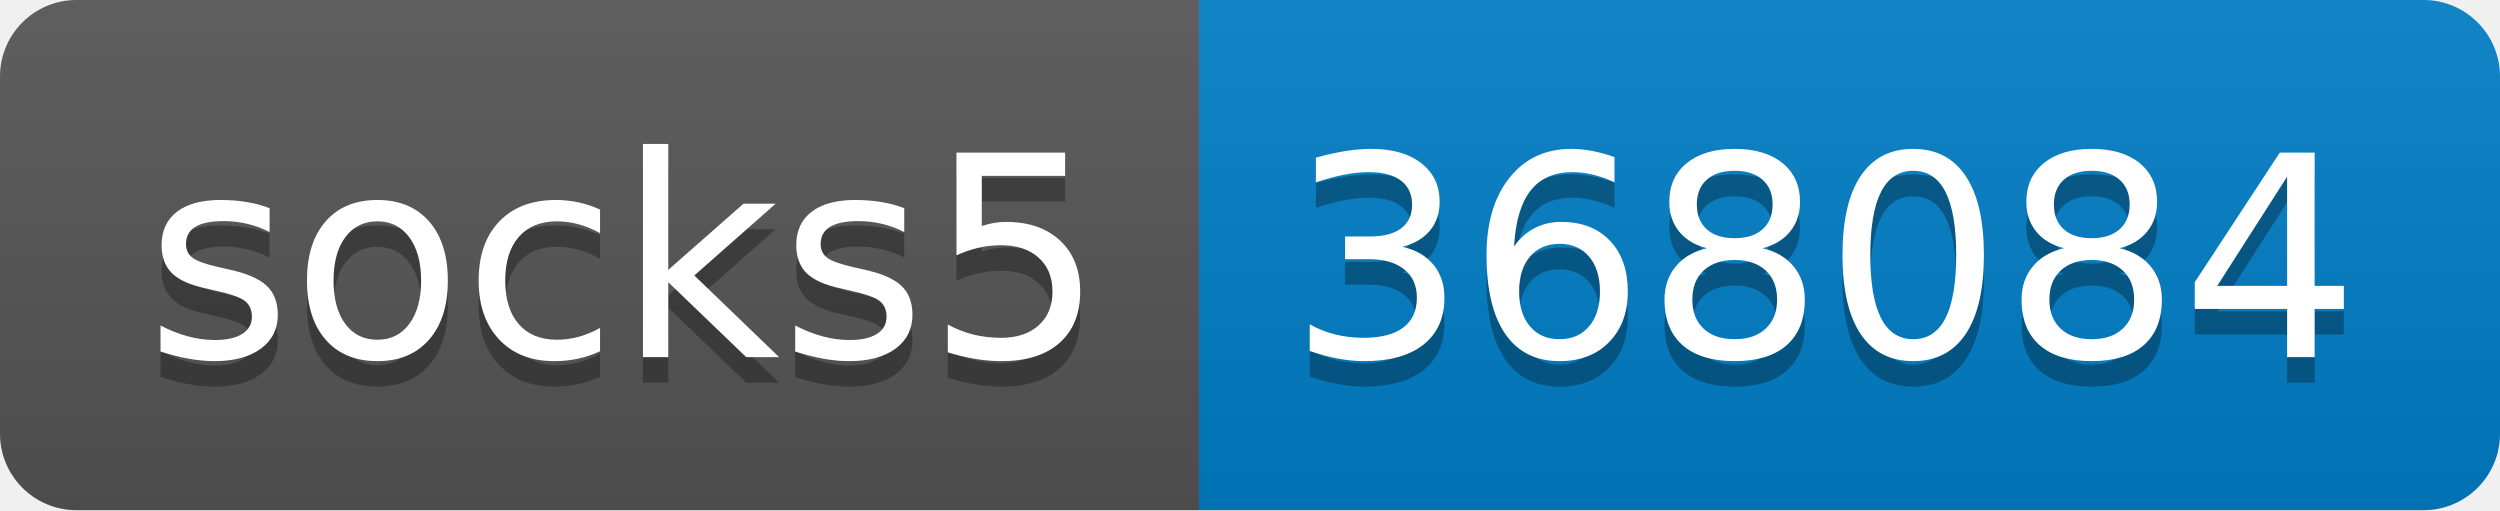
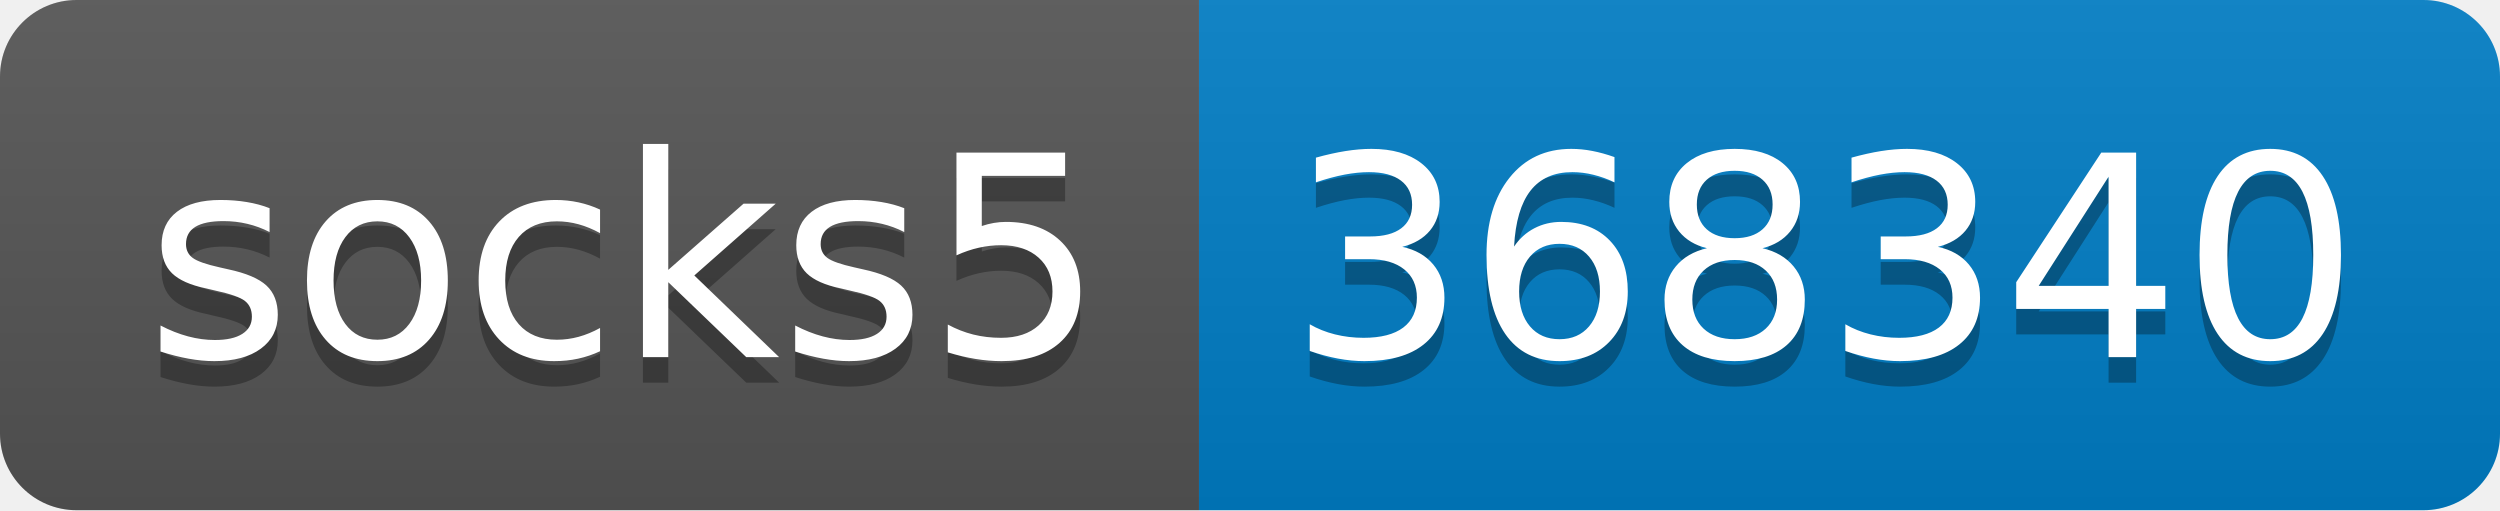
- <svg xmlns="http://www.w3.org/2000/svg" width="98" height="20" role="img" aria-label="socks5: 368084">
+ <svg xmlns="http://www.w3.org/2000/svg" width="98" height="20" role="img" aria-label="socks5: 368340">
  <linearGradient id="s" x2="0" y2="100%">
    <stop offset="0" stop-color="#bbb" stop-opacity=".1" />
    <stop offset="1" stop-opacity=".1" />
  </linearGradient>
  <clipPath id="r">
    <rect width="98" height="20" rx="3" fill="#fff" />
  </clipPath>
  <g clip-path="url(#r)">
    <rect width="47" height="20" fill="#555" />
    <rect x="47" width="51" height="20" fill="#007ec6" />
    <rect width="98" height="20" fill="url(#s)" />
  </g>
  <g fill="#fff" text-anchor="middle" font-family="Verdana,Geneva,DejaVu Sans,sans-serif" text-rendering="geometricPrecision" font-size="110">
    <text aria-hidden="true" x="245" y="150" fill="#010101" fill-opacity=".3" transform="scale(.1)" textLength="370">socks5</text>
    <text x="245" y="140" transform="scale(.1)" fill="#fff" textLength="370">socks5</text>
-     <text aria-hidden="true" x="715" y="150" fill="#010101" fill-opacity=".3" transform="scale(.1)" textLength="410">368084</text>
-     <text x="715" y="140" transform="scale(.1)" fill="#fff" textLength="410">368084</text>
+     <text aria-hidden="true" x="715" y="150" fill="#010101" fill-opacity=".3" transform="scale(.1)" textLength="410">368340</text>
+     <text x="715" y="140" transform="scale(.1)" fill="#fff" textLength="410">368340</text>
  </g>
</svg>
